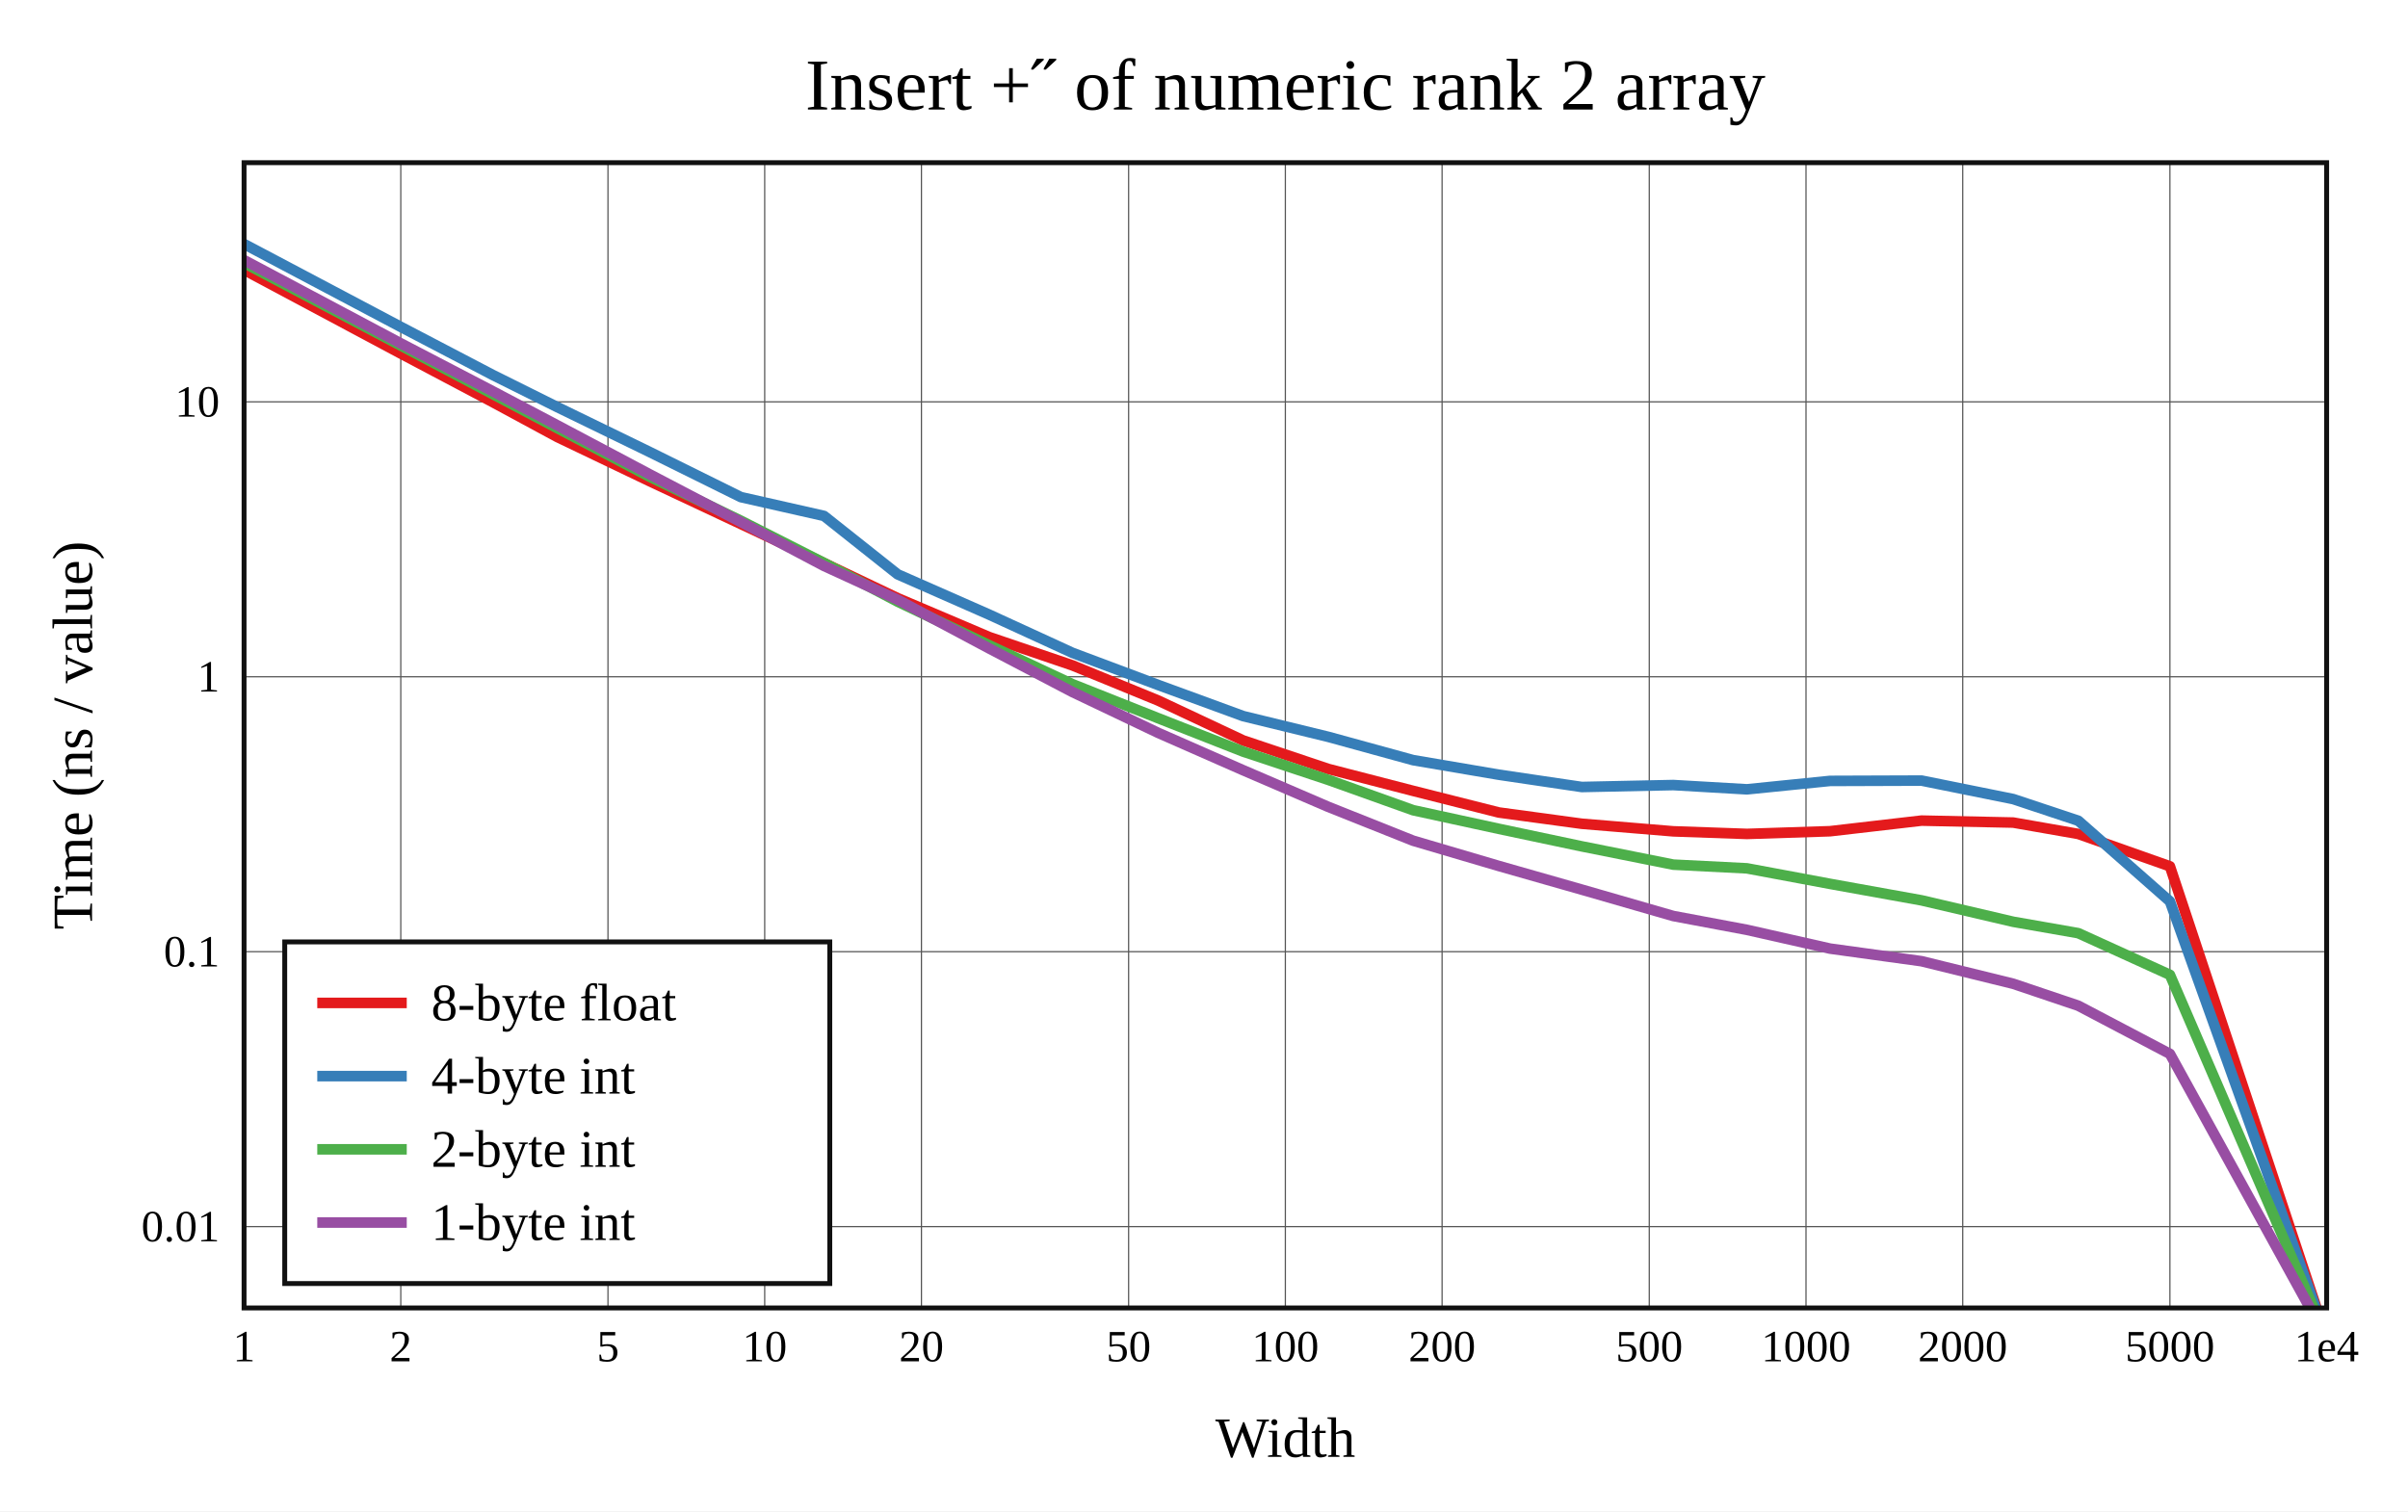
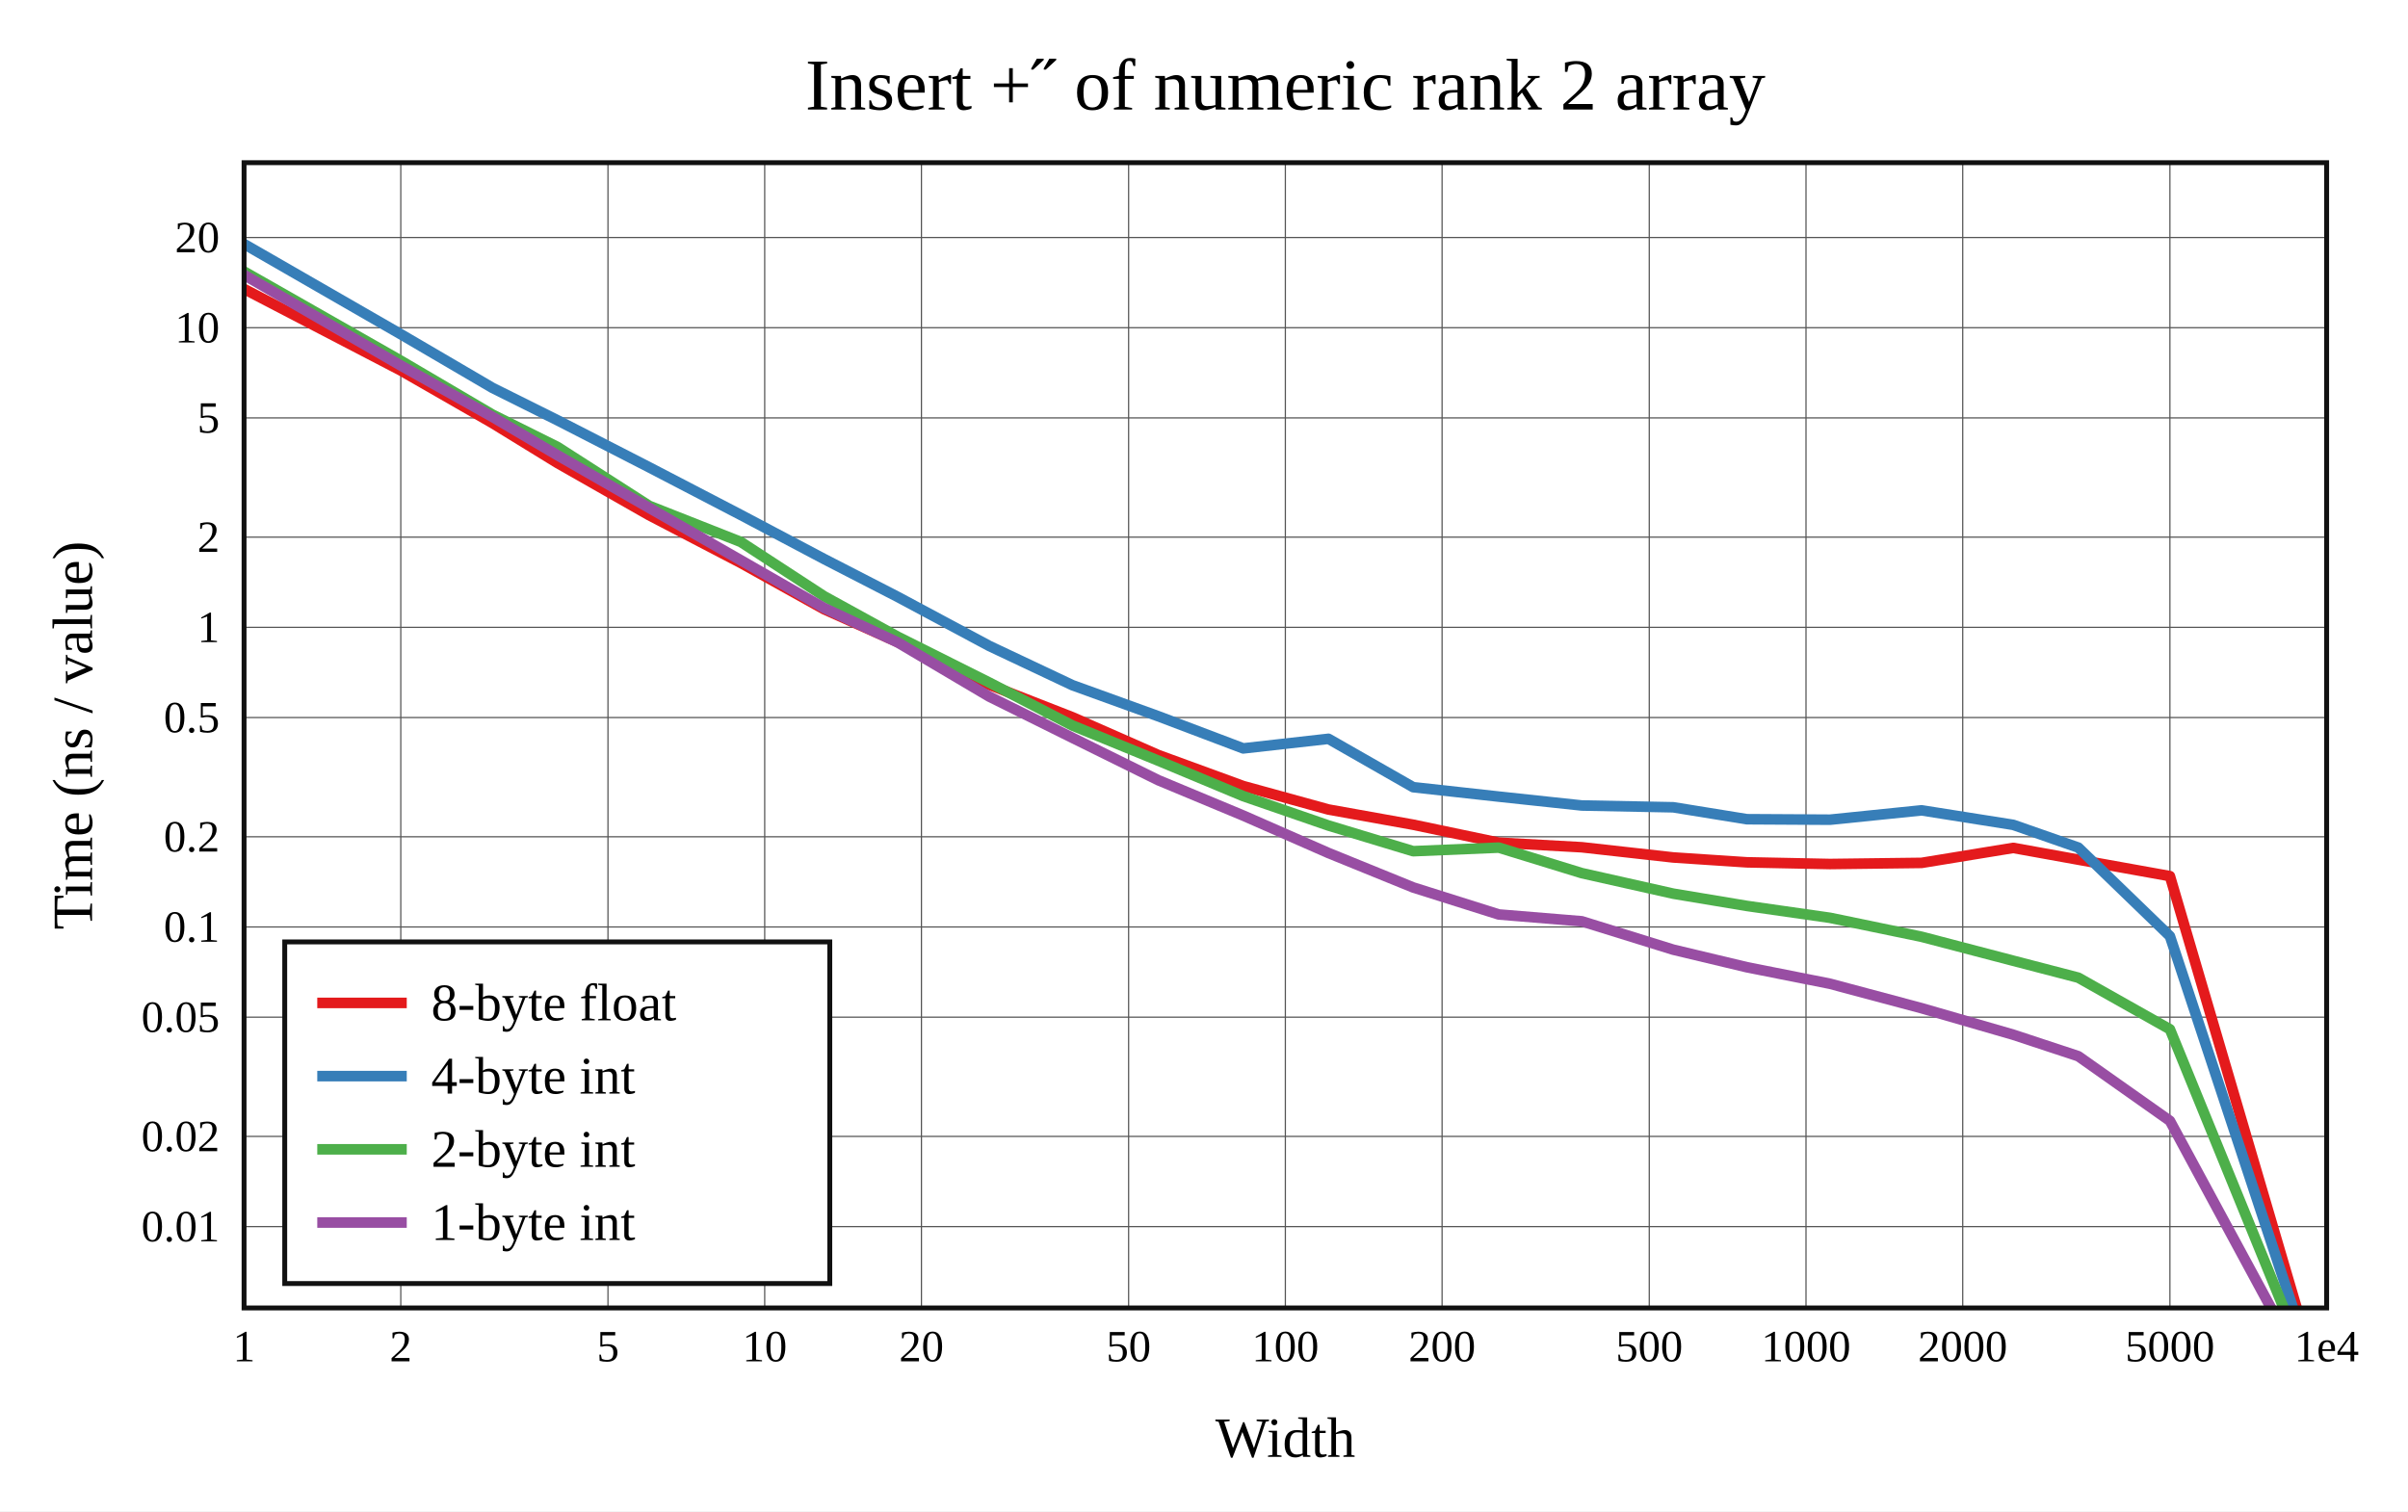
<svg xmlns="http://www.w3.org/2000/svg" viewBox="-60 -40 592 371.6" height="557.4" width="888">
  <g stroke-width="2.6" font-size="14px" text-anchor="middle">
    <defs>
      <clipPath id="clip">
        <rect x="0" y="0" width="512" height="281.6" />
      </clipPath>
    </defs>
    <rect fill="white" x="-60" y="-40" width="592" height="371.6" />
    <text dy="0.33em" font-size="18px" x="256" y="-19">Insert +˝ of numeric rank 2 array</text>
    <text dy="0.33em" x="256" y="313.6">Width</text>
    <text dy="0.33em" transform="rotate(-90)" x="-140.8" y="-42">Time (ns / value)</text>
    <g stroke-width="0.3" stroke="#555">
      <path d="M38.532 0v281.6" />
      <path d="M89.468 0v281.6" />
      <path d="M128 0v281.6" />
      <path d="M166.532 0v281.6" />
      <path d="M217.468 0v281.6" />
      <path d="M256 0v281.6" />
      <path d="M294.532 0v281.6" />
      <path d="M345.468 0v281.6" />
      <path d="M384 0v281.6" />
      <path d="M422.532 0v281.6" />
      <path d="M473.468 0v281.6" />
      <path d="M0 261.6h512" />
-       <path d="M0 194.002h512" />
-       <path d="M0 126.404h512" />
-       <path d="M0 58.807h512" />
+       <path d="M0 239.422h512" />
+       <path d="M0 210.104h512" />
+       <path d="M0 187.926h512" />
+       <path d="M0 165.748h512" />
+       <path d="M0 136.43h512" />
+       <path d="M0 114.252h512" />
+       <path d="M0 92.074h512" />
+       <path d="M0 62.756h512" />
+       <path d="M0 40.578h512" />
+       <path d="M0 18.4h512" />
    </g>
    <g font-size="11px">
      <text dy="0.33em" x="0" y="291.1">1</text>
      <text dy="0.33em" x="38.532" y="291.1">2</text>
      <text dy="0.33em" x="89.468" y="291.1">5</text>
      <text dy="0.33em" x="128" y="291.1">10</text>
      <text dy="0.33em" x="166.532" y="291.1">20</text>
      <text dy="0.33em" x="217.468" y="291.1">50</text>
      <text dy="0.33em" x="256" y="291.1">100</text>
      <text dy="0.33em" x="294.532" y="291.1">200</text>
      <text dy="0.33em" x="345.468" y="291.1">500</text>
      <text dy="0.33em" x="384" y="291.1">1000</text>
      <text dy="0.33em" x="422.532" y="291.1">2000</text>
      <text dy="0.33em" x="473.468" y="291.1">5000</text>
      <text dy="0.33em" x="512" y="291.1">1e4</text>
      <g text-anchor="end">
        <text dy="0.33em" x="-6" y="261.6">0.01</text>
-         <text dy="0.33em" x="-6" y="194.002">0.1</text>
-         <text dy="0.33em" x="-6" y="126.404">1</text>
-         <text dy="0.33em" x="-6" y="58.807">10</text>
+         <text dy="0.33em" x="-6" y="239.422">0.02</text>
+         <text dy="0.33em" x="-6" y="210.104">0.05</text>
+         <text dy="0.33em" x="-6" y="187.926">0.1</text>
+         <text dy="0.33em" x="-6" y="165.748">0.2</text>
+         <text dy="0.33em" x="-6" y="136.43">0.5</text>
+         <text dy="0.33em" x="-6" y="114.252">1</text>
+         <text dy="0.33em" x="-6" y="92.074">2</text>
+         <text dy="0.33em" x="-6" y="62.756">5</text>
+         <text dy="0.33em" x="-6" y="40.578">10</text>
+         <text dy="0.33em" x="-6" y="18.4">20</text>
      </g>
    </g>
    <g clip-path="url(#clip)" fill="none" stroke-linecap="round" stroke-linejoin="round">
-       <path stroke="#e41a1c" d="M0 26.346L38.532 46.921L61.072 58.837L77.064 67.477L99.603 78.26L122.143 88.841L142.585 98.454L160.675 107.073L183.215 116.653L203.656 123.608L224.752 132.258L245.642 142.068L266.597 149.084L287.426 154.465L308.471 159.778L328.88 162.547L351.37 164.412L369.471 165.047L389.901 164.384L412.408 161.776L434.936 162.255L450.94 165.057L473.468 173.012L512 289.104" />
-       <path stroke="#377eb8" d="M0 20L38.532 40.378L61.072 52.162L77.064 60.124L99.603 71.083L122.143 82.233L142.585 86.859L160.675 101.212L183.215 111.137L203.656 120.521L224.752 128.43L245.642 136.083L266.597 141.19L287.426 146.909L308.471 150.488L328.88 153.509L351.37 153.034L369.471 154.082L389.901 152.014L412.408 151.936L434.936 156.479L450.94 161.807L473.468 181.635L512 289.029" />
-       <path stroke="#4daf4a" d="M0 24.663L38.532 44.969L61.072 56.873L77.064 65.306L99.603 77.168L122.143 88.041L142.585 98.415L160.675 107.929L183.215 118.665L203.656 128.23L224.752 136.604L245.642 144.812L266.597 151.772L287.426 159.222L308.471 163.795L328.88 168.109L351.37 172.6L369.471 173.511L389.901 177.328L412.408 181.383L434.936 186.65L450.94 189.453L473.468 199.695L512 289.072" />
-       <path stroke="#984ea3" d="M0 23.958L38.532 44.434L61.072 56.171L77.064 64.61L99.603 76.567L122.143 88.364L142.585 99.158L160.675 107.453L183.215 119.455L203.656 130.156L224.752 140.206L245.642 149.394L266.597 158.413L287.426 166.72L308.471 172.926L328.88 178.746L351.37 185.231L369.471 188.631L389.901 193.246L412.408 196.349L434.936 201.891L450.94 207.289L473.468 219.13L512 289.069" />
+       <path stroke="#e41a1c" d="M0 31.049L38.532 51.09L61.072 64.03L77.064 73.853L99.603 86.683L122.143 98.425L142.585 109.797L160.675 117.876L183.215 128.377L203.656 136.36L224.752 145.647L245.642 153.279L266.597 159.047L287.426 162.782L308.471 167.194L328.88 168.328L351.37 170.836L369.471 172.031L389.901 172.447L412.408 172.169L434.936 168.487L450.94 171.375L473.468 175.425L512 306.685" />
+       <path stroke="#377eb8" d="M0 20L38.532 42.182L61.072 55.374L77.064 63.344L99.603 74.905L122.143 86.627L142.585 97.442L160.675 106.751L183.215 118.832L203.656 128.48L224.752 136.112L245.642 144.019L266.597 141.663L287.426 153.555L308.471 155.873L328.88 158.058L351.37 158.499L369.471 161.433L389.901 161.549L412.408 159.25L434.936 162.816L450.94 168.406L473.468 190.191L512 306.621" />
+       <path stroke="#4daf4a" d="M0 26.762L38.532 48.7L61.072 61.948L77.064 69.904L99.603 84.374L122.143 93.262L142.585 106.597L160.675 116.548L183.215 127.829L203.656 138.394L224.752 147.031L245.642 155.748L266.597 162.985L287.426 169.295L308.471 168.415L328.88 174.69L351.37 179.737L369.471 182.755L389.901 185.676L412.408 190.337L434.936 196.23L450.94 200.392L473.468 213.084L512 307.521" />
+       <path stroke="#984ea3" d="M0 27.598L38.532 49.88L61.072 62.515L77.064 71.948L99.603 84.892L122.143 97.767L142.585 109.504L160.675 117.95L183.215 131.282L203.656 141.419L224.752 151.834L245.642 160.536L266.597 169.74L287.426 178.211L308.471 184.853L328.88 186.529L351.37 193.513L369.471 197.831L389.901 201.889L412.408 207.902L434.936 214.415L450.94 219.7L473.468 235.601L512 306.91" />
    </g>
    <rect stroke-width="1.2" stroke="#111" fill="none" x="0" y="0" width="512" height="281.6" />
    <g transform="translate(10,191.6)" text-anchor="start" font-size="13px">
      <rect stroke-width="1.2" stroke="#111" fill="white" x="0" y="0" width="134" height="84" />
      <path stroke="#e41a1c" d="M8 15h22" />
      <path stroke="#377eb8" d="M8 33h22" />
      <path stroke="#4daf4a" d="M8 51h22" />
      <path stroke="#984ea3" d="M8 69h22" />
      <text dy="0.33em" x="36" y="15">8-byte float</text>
      <text dy="0.33em" x="36" y="33">4-byte int</text>
      <text dy="0.33em" x="36" y="51">2-byte int</text>
      <text dy="0.33em" x="36" y="69">1-byte int</text>
    </g>
  </g>
</svg>
